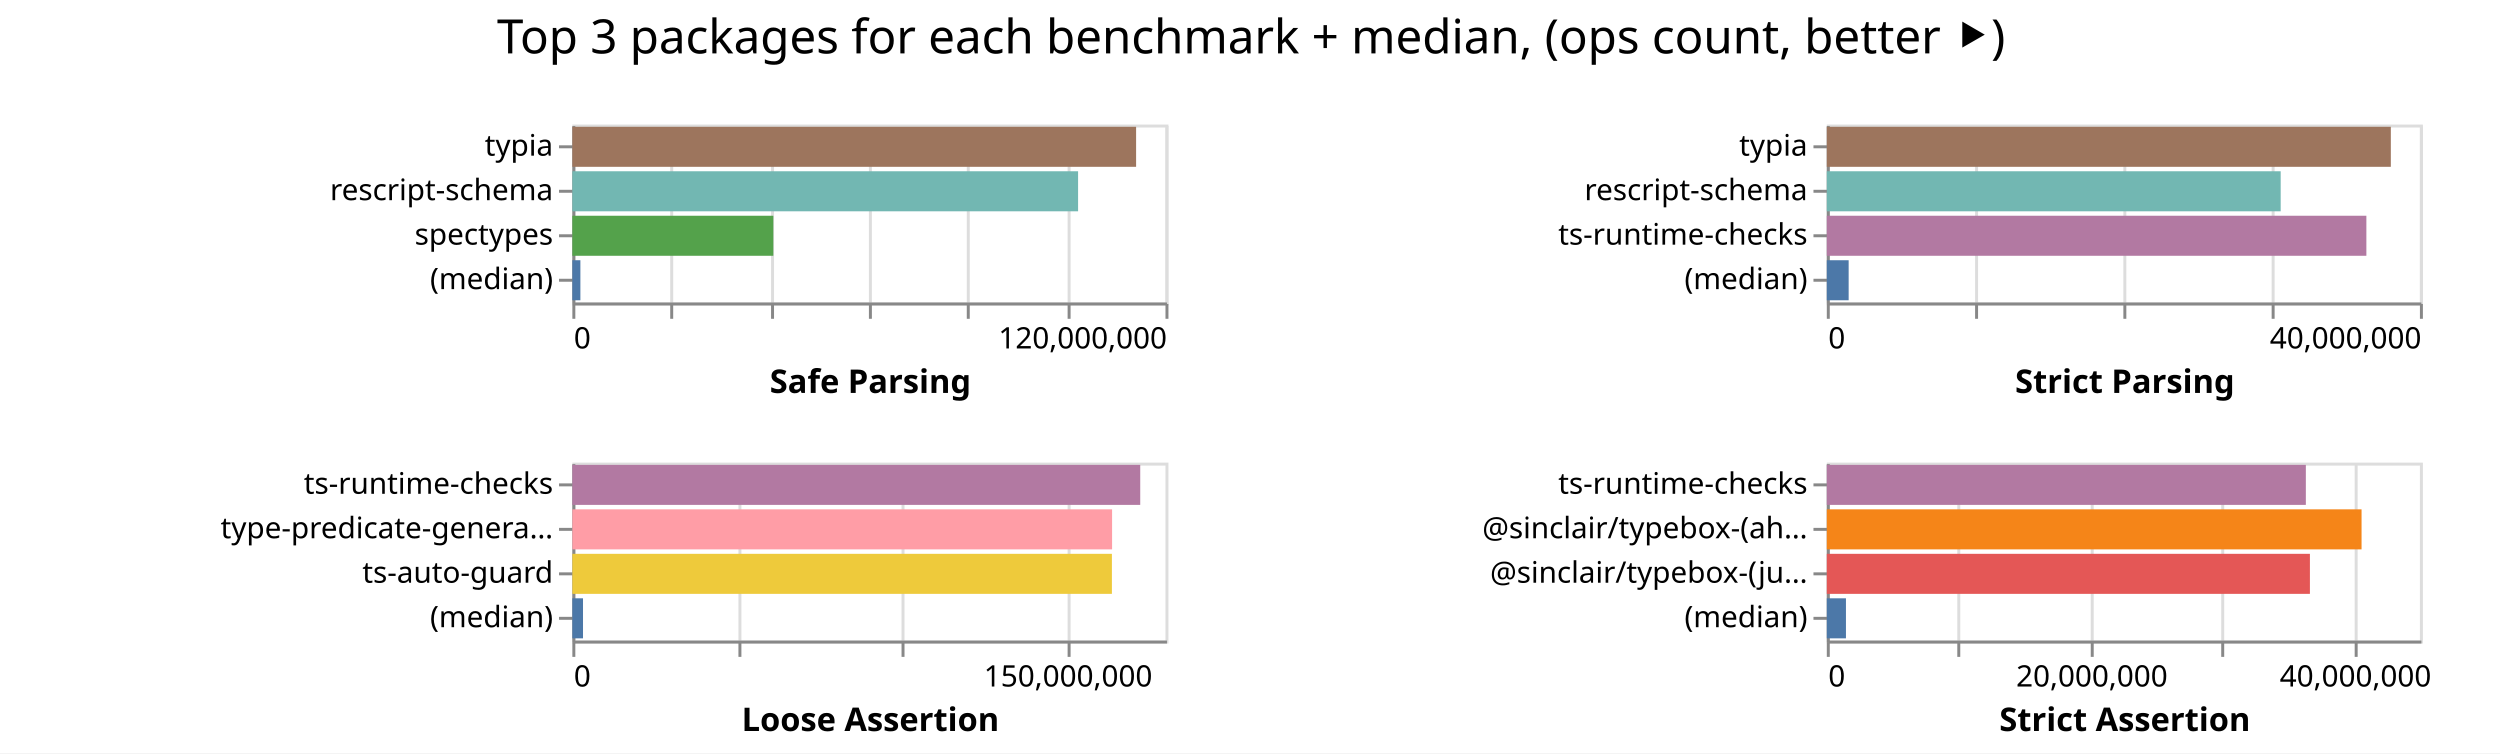
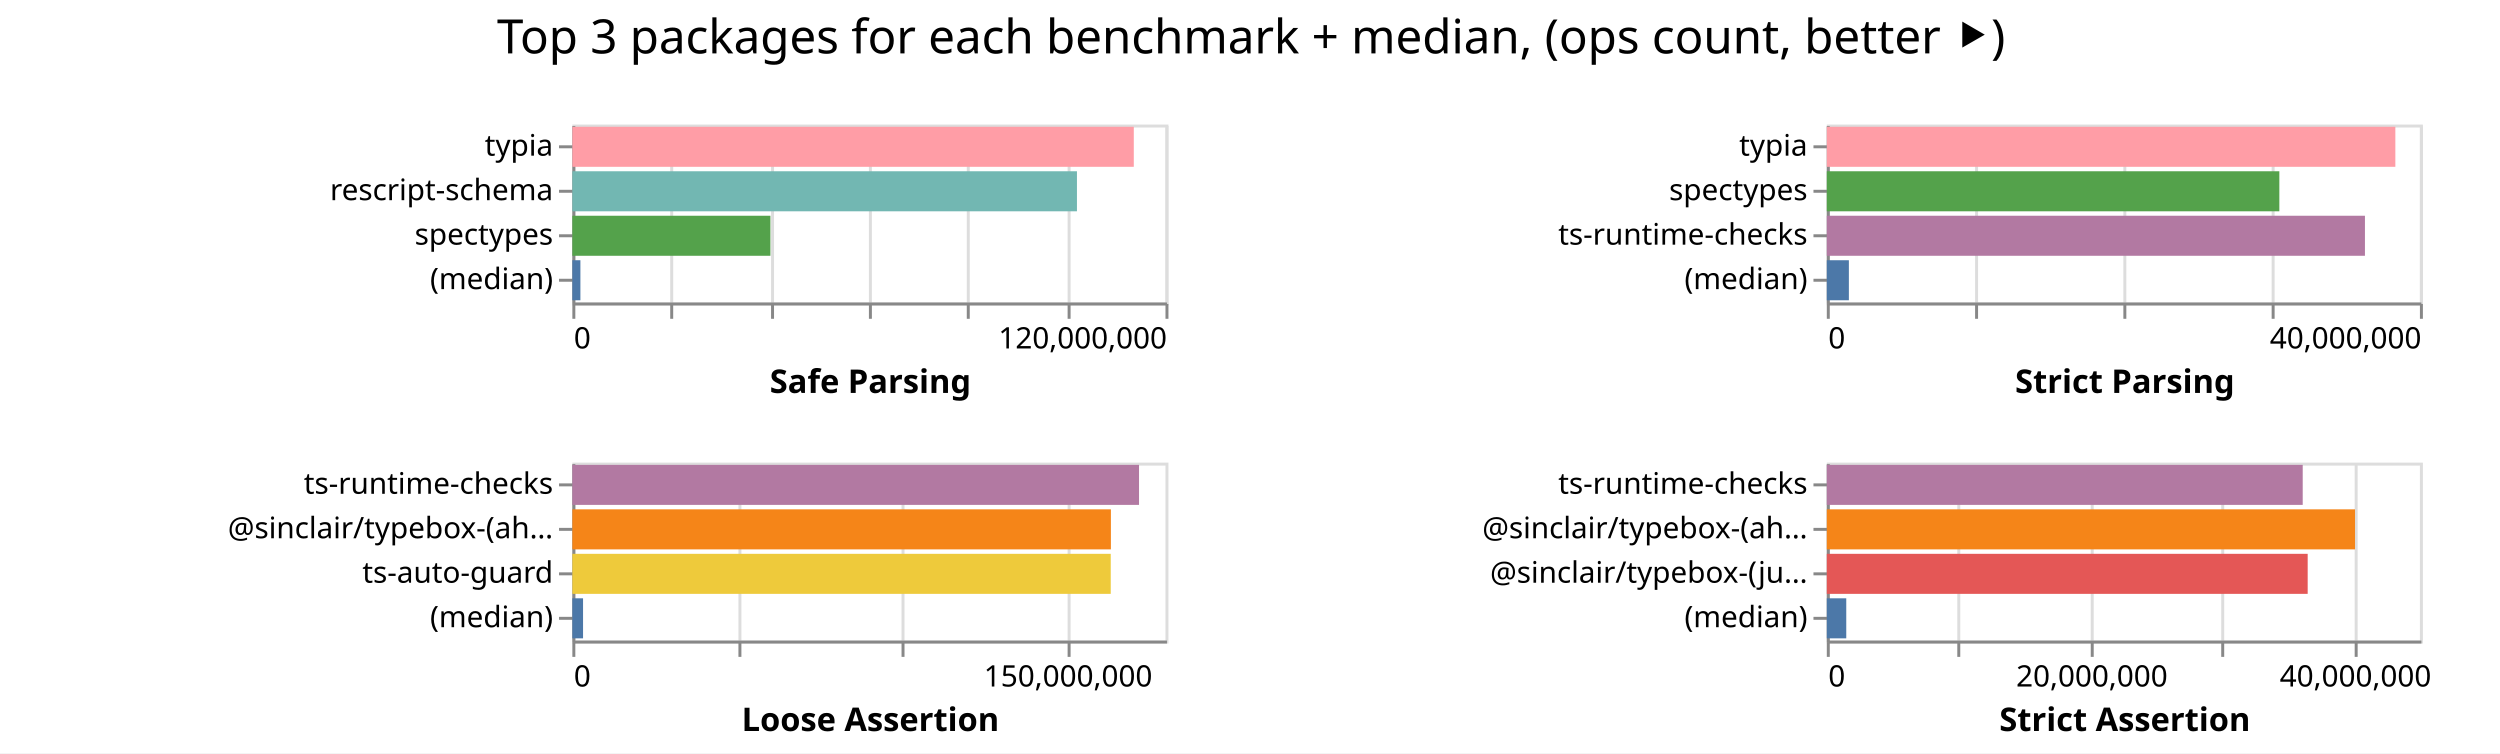
<svg xmlns="http://www.w3.org/2000/svg" width="843" height="254" class="marks">
  <path fill="#fff" d="M0 0h843v254H0z" />
  <g fill="none" stroke-miterlimit="10" aria-roledescription="group mark container" class="mark-group role-frame root">
    <path d="M193 42" aria-hidden="true" class="background" />
    <g aria-roledescription="group mark container" class="mark-group role-scope child__Safe_Parsing_group">
      <path stroke="#ddd" d="M193.5 42.5h200v60h-200Z" aria-hidden="true" class="background" />
      <g aria-hidden="true" class="mark-group role-axis">
        <path d="M193.5 102.5" aria-hidden="true" class="background" pointer-events="none" />
        <g stroke="#ddd" class="mark-rule role-axis-grid" pointer-events="none">
          <path d="M193.5 102.5v-60M226.5 102.5v-60M260.5 102.5v-60M293.5 102.5v-60M326.5 102.5v-60M360.5 102.5v-60M393.5 102.5v-60" />
        </g>
      </g>
      <g aria-label="X-axis titled 'Safe Parsing' for a linear scale with values from 0 to 120,000,000" aria-roledescription="axis" class="mark-group role-axis" pointer-events="none">
        <path d="M193.5 102.5" aria-hidden="true" class="background" />
        <g stroke="#888" class="mark-rule role-axis-tick">
          <path d="M193.5 102.5v5M226.5 102.5v5M260.5 102.5v5M293.5 102.5v5M326.5 102.5v5M360.5 102.5v5M393.5 102.5v5" />
        </g>
        <g fill="#000" class="mark-text role-axis-label" font-family="sans-serif" font-size="10">
          <text transform="translate(193.5 117.5)">0</text>
          <text text-anchor="end" transform="translate(393.5 117.5)">120,000,000</text>
        </g>
        <path stroke="#888" d="M193.5 102.5h200" class="mark-rule role-axis-domain" />
        <text fill="#000" class="mark-text role-axis-title" font-family="sans-serif" font-size="11" font-weight="bold" text-anchor="middle" transform="translate(293.5 132.5)">Safe Parsing</text>
      </g>
      <g aria-label="Y-axis for a discrete scale with 4 values: typia, rescript-schema, spectypes, (median)" aria-roledescription="axis" class="mark-group role-axis" pointer-events="none">
        <path d="M193.5 42.5" aria-hidden="true" class="background" />
        <g stroke="#888" class="mark-rule role-axis-tick">
          <path d="M193.5 49.5h-5M193.5 64.5h-5M193.5 79.5h-5M193.5 94.5h-5" />
        </g>
        <g fill="#000" class="mark-text role-axis-label" font-family="sans-serif" font-size="10" text-anchor="end">
          <text transform="translate(186.5 52.5)">typia</text>
          <text transform="translate(186.5 67.5)">rescript-schema</text>
          <text transform="translate(186.5 82.5)">spectypes</text>
          <text transform="translate(186.5 97.5)">(median)</text>
        </g>
        <path stroke="#888" d="M193.5 42.5v60" class="mark-rule role-axis-domain" />
      </g>
      <g aria-roledescription="rect mark container" class="mark-rect role-mark child__Safe_Parsing_marks">
-         <path fill="#9d755d" d="M193 42.75h190.094v13.5H193Z" aria-label="Safe Parsing: 114056169; name: typia" aria-roledescription="bar" />
-         <path fill="#72b7b2" d="M193 57.75h170.53v13.5H193Z" aria-label="Safe Parsing: 102318063; name: rescript-schema" aria-roledescription="bar" />
-         <path fill="#54a24b" d="M193 72.75h67.764v13.5H193Z" aria-label="Safe Parsing: 40658541; name: spectypes" aria-roledescription="bar" />
-         <path fill="#4c78a8" d="M193 87.75h2.706v13.5H193Z" aria-label="Safe Parsing: 1623425; name: (median)" aria-roledescription="bar" />
+         <path fill="#ff9da6" d="M193 42.75h189.314v13.5H193Z" aria-label="Safe Parsing: 113588121; name: typia" aria-roledescription="bar" />
+         <path fill="#72b7b2" d="M193 57.75h170.15v13.5H193Z" aria-label="Safe Parsing: 102089943; name: rescript-schema" aria-roledescription="bar" />
+         <path fill="#54a24b" d="M193 72.75h66.79v13.5H193Z" aria-label="Safe Parsing: 40073852; name: spectypes" aria-roledescription="bar" />
+         <path fill="#4c78a8" d="M193 87.75h2.71v13.5H193Z" aria-label="Safe Parsing: 1625962; name: (median)" aria-roledescription="bar" />
      </g>
    </g>
    <g aria-roledescription="group mark container" class="mark-group role-scope child__Strict_Parsing_group">
      <path stroke="#ddd" d="M616.5 42.5h200v60h-200Z" aria-hidden="true" class="background" />
      <g aria-hidden="true" class="mark-group role-axis">
        <path d="M616.5 102.5" aria-hidden="true" class="background" pointer-events="none" />
        <g stroke="#ddd" class="mark-rule role-axis-grid" pointer-events="none">
          <path d="M616.5 102.5v-60M666.5 102.5v-60M716.5 102.5v-60M766.5 102.5v-60M816.5 102.5v-60" />
        </g>
      </g>
      <g aria-label="X-axis titled 'Strict Parsing' for a linear scale with values from 0 to 40,000,000" aria-roledescription="axis" class="mark-group role-axis" pointer-events="none">
        <path d="M616.5 102.5" aria-hidden="true" class="background" />
        <g stroke="#888" class="mark-rule role-axis-tick">
          <path d="M616.5 102.5v5M666.5 102.5v5M716.5 102.5v5M766.5 102.5v5M816.5 102.5v5" />
        </g>
        <g fill="#000" class="mark-text role-axis-label" font-family="sans-serif" font-size="10">
          <text transform="translate(616.5 117.5)">0</text>
          <text text-anchor="end" transform="translate(816.5 117.5)">40,000,000</text>
        </g>
        <path stroke="#888" d="M616.5 102.5h200" class="mark-rule role-axis-domain" />
        <text fill="#000" class="mark-text role-axis-title" font-family="sans-serif" font-size="11" font-weight="bold" text-anchor="middle" transform="translate(716.5 132.5)">Strict Parsing</text>
      </g>
-       <g aria-label="Y-axis for a discrete scale with 4 values: typia, rescript-schema, ts-runtime-checks, (median)" aria-roledescription="axis" class="mark-group role-axis" pointer-events="none">
+       <g aria-label="Y-axis for a discrete scale with 4 values: typia, spectypes, ts-runtime-checks, (median)" aria-roledescription="axis" class="mark-group role-axis" pointer-events="none">
        <path d="M616.5 42.5" aria-hidden="true" class="background" />
        <g stroke="#888" class="mark-rule role-axis-tick">
          <path d="M616.5 49.5h-5M616.5 64.5h-5M616.5 79.5h-5M616.5 94.5h-5" />
        </g>
        <g fill="#000" class="mark-text role-axis-label" font-family="sans-serif" font-size="10" text-anchor="end">
          <text transform="translate(609.5 52.5)">typia</text>
-           <text transform="translate(609.5 67.5)">rescript-schema</text>
+           <text transform="translate(609.5 67.5)">spectypes</text>
          <text transform="translate(609.5 82.5)">ts-runtime-checks</text>
          <text transform="translate(609.5 97.5)">(median)</text>
        </g>
        <path stroke="#888" d="M616.5 42.5v60" class="mark-rule role-axis-domain" />
      </g>
      <g aria-roledescription="rect mark container" class="mark-rect role-mark child__Strict_Parsing_marks">
-         <path fill="#9d755d" d="M616 42.75h190.187v13.5H616Z" aria-label="Strict Parsing: 38037465; name: typia" aria-roledescription="bar" />
-         <path fill="#72b7b2" d="M616 57.75h153.043v13.5H616Z" aria-label="Strict Parsing: 30608599; name: rescript-schema" aria-roledescription="bar" />
-         <path fill="#b279a2" d="M616 72.75h181.941v13.5H616Z" aria-label="Strict Parsing: 36388197; name: ts-runtime-checks" aria-roledescription="bar" />
-         <path fill="#4c78a8" d="M616 87.75h7.365v13.5H616Z" aria-label="Strict Parsing: 1473007; name: (median)" aria-roledescription="bar" />
+         <path fill="#ff9da6" d="M616 42.75h191.712v13.5H616Z" aria-label="Strict Parsing: 38342368; name: typia" aria-roledescription="bar" />
+         <path fill="#54a24b" d="M616 57.75h152.596v13.5H616Z" aria-label="Strict Parsing: 30519122; name: spectypes" aria-roledescription="bar" />
+         <path fill="#b279a2" d="M616 72.75h181.46v13.5H616Z" aria-label="Strict Parsing: 36291867; name: ts-runtime-checks" aria-roledescription="bar" />
+         <path fill="#4c78a8" d="M616 87.75h7.439v13.5H616Z" aria-label="Strict Parsing: 1487706; name: (median)" aria-roledescription="bar" />
      </g>
    </g>
    <g aria-roledescription="group mark container" class="mark-group role-scope child__Loose_Assertion_group">
      <path stroke="#ddd" d="M193.5 156.5h200v60h-200Z" aria-hidden="true" class="background" />
      <g aria-hidden="true" class="mark-group role-axis">
        <path d="M193.5 216.5" aria-hidden="true" class="background" pointer-events="none" />
        <g stroke="#ddd" class="mark-rule role-axis-grid" pointer-events="none">
          <path d="M193.5 216.5v-60M249.5 216.5v-60M304.5 216.5v-60M360.5 216.5v-60" />
        </g>
      </g>
      <g aria-label="X-axis titled 'Loose Assertion' for a linear scale with values from 0 to 180,000,000" aria-roledescription="axis" class="mark-group role-axis" pointer-events="none">
        <path d="M193.5 216.5" aria-hidden="true" class="background" />
        <g stroke="#888" class="mark-rule role-axis-tick">
          <path d="M193.5 216.5v5M249.5 216.5v5M304.5 216.5v5M360.5 216.5v5" />
        </g>
        <g fill="#000" class="mark-text role-axis-label" font-family="sans-serif" font-size="10">
          <text transform="translate(193.5 231.5)">0</text>
          <text text-anchor="middle" transform="translate(360.167 231.5)">150,000,000</text>
        </g>
        <path stroke="#888" d="M193.5 216.5h200" class="mark-rule role-axis-domain" />
        <text fill="#000" class="mark-text role-axis-title" font-family="sans-serif" font-size="11" font-weight="bold" text-anchor="middle" transform="translate(293.5 246.5)">Loose Assertion</text>
      </g>
-       <g aria-label="Y-axis for a discrete scale with 4 values: ts-runtime-checks, type-predicate-generator, ts-auto-guard, (median)" aria-roledescription="axis" class="mark-group role-axis" pointer-events="none">
+       <g aria-label="Y-axis for a discrete scale with 4 values: ts-runtime-checks, @sinclair/typebox-(ahead-of-time), ts-auto-guard, (median)" aria-roledescription="axis" class="mark-group role-axis" pointer-events="none">
        <path d="M193.5 156.5" aria-hidden="true" class="background" />
        <g stroke="#888" class="mark-rule role-axis-tick">
          <path d="M193.5 163.5h-5M193.5 178.5h-5M193.5 193.5h-5M193.5 208.5h-5" />
        </g>
        <g fill="#000" class="mark-text role-axis-label" font-family="sans-serif" font-size="10" text-anchor="end">
          <text transform="translate(186.5 166.5)">ts-runtime-checks</text>
-           <text transform="translate(186.5 181.5)">type-predicate-genera…</text>
+           <text transform="translate(186.5 181.5)">@sinclair/typebox-(ah…</text>
          <text transform="translate(186.5 196.5)">ts-auto-guard</text>
          <text transform="translate(186.5 211.5)">(median)</text>
        </g>
        <path stroke="#888" d="M193.5 156.5v60" class="mark-rule role-axis-domain" />
      </g>
      <g aria-roledescription="rect mark container" class="mark-rect role-mark child__Loose_Assertion_marks">
-         <path fill="#b279a2" d="M193 156.75h191.486v13.5H193Z" aria-label="Loose Assertion: 172337835; name: ts-runtime-checks" aria-roledescription="bar" />
-         <path fill="#ff9da6" d="M193 171.75h181.996v13.5H193Z" aria-label="Loose Assertion: 163796183; name: type-predicate-generator" aria-roledescription="bar" />
-         <path fill="#eeca3b" d="M193 186.75h181.934v13.5H193Z" aria-label="Loose Assertion: 163740244; name: ts-auto-guard" aria-roledescription="bar" />
-         <path fill="#4c78a8" d="M193 201.75h3.59v13.5H193Z" aria-label="Loose Assertion: 3230679; name: (median)" aria-roledescription="bar" />
+         <path fill="#b279a2" d="M193 156.75h191.08v13.5H193Z" aria-label="Loose Assertion: 171971715; name: ts-runtime-checks" aria-roledescription="bar" />
+         <path fill="#f58518" d="M193 171.75h181.595v13.5H193Z" aria-label="Loose Assertion: 163435714; name: @sinclair/typebox-(ahead-of-time)" aria-roledescription="bar" />
+         <path fill="#eeca3b" d="M193 186.75h181.541v13.5H193Z" aria-label="Loose Assertion: 163387160; name: ts-auto-guard" aria-roledescription="bar" />
+         <path fill="#4c78a8" d="M193 201.75h3.605v13.5H193Z" aria-label="Loose Assertion: 3244508.5; name: (median)" aria-roledescription="bar" />
      </g>
    </g>
    <g aria-roledescription="group mark container" class="mark-group role-scope child__Strict_Assertion_group">
      <path stroke="#ddd" d="M616.5 156.5h200v60h-200Z" aria-hidden="true" class="background" />
      <g aria-hidden="true" class="mark-group role-axis">
        <path d="M616.5 216.5" aria-hidden="true" class="background" pointer-events="none" />
        <g stroke="#ddd" class="mark-rule role-axis-grid" pointer-events="none">
          <path d="M616.5 216.5v-60M660.5 216.5v-60M705.5 216.5v-60M749.5 216.5v-60M794.5 216.5v-60" />
        </g>
      </g>
      <g aria-label="X-axis titled 'Strict Assertion' for a linear scale with values from 0 to 45,000,000" aria-roledescription="axis" class="mark-group role-axis" pointer-events="none">
        <path d="M616.5 216.5" aria-hidden="true" class="background" />
        <g stroke="#888" class="mark-rule role-axis-tick">
          <path d="M616.5 216.5v5M660.5 216.5v5M705.5 216.5v5M749.5 216.5v5M794.5 216.5v5" />
        </g>
        <g fill="#000" class="mark-text role-axis-label" font-family="sans-serif" font-size="10">
          <text transform="translate(616.5 231.5)">0</text>
          <text text-anchor="middle" transform="translate(705.389 231.5)">20,000,000</text>
          <text text-anchor="middle" transform="translate(794.278 231.5)">40,000,000</text>
        </g>
        <path stroke="#888" d="M616.5 216.5h200" class="mark-rule role-axis-domain" />
        <text fill="#000" class="mark-text role-axis-title" font-family="sans-serif" font-size="11" font-weight="bold" text-anchor="middle" transform="translate(716.5 246.5)">Strict Assertion</text>
      </g>
      <g aria-label="Y-axis for a discrete scale with 4 values: ts-runtime-checks, @sinclair/typebox-(ahead-of-time), @sinclair/typebox-(just-in-time), (median)" aria-roledescription="axis" class="mark-group role-axis" pointer-events="none">
        <path d="M616.5 156.5" aria-hidden="true" class="background" />
        <g stroke="#888" class="mark-rule role-axis-tick">
          <path d="M616.5 163.5h-5M616.5 178.5h-5M616.5 193.5h-5M616.5 208.5h-5" />
        </g>
        <g fill="#000" class="mark-text role-axis-label" font-family="sans-serif" font-size="10" text-anchor="end">
          <text transform="translate(609.5 166.5)">ts-runtime-checks</text>
          <text transform="translate(609.5 181.5)">@sinclair/typebox-(ah…</text>
          <text transform="translate(609.5 196.5)">@sinclair/typebox-(ju…</text>
          <text transform="translate(609.5 211.5)">(median)</text>
        </g>
        <path stroke="#888" d="M616.5 156.5v60" class="mark-rule role-axis-domain" />
      </g>
      <g aria-roledescription="rect mark container" class="mark-rect role-mark child__Strict_Assertion_marks">
-         <path fill="#b279a2" d="M616 156.75h161.531v13.5H616Z" aria-label="Strict Assertion: 36344521; name: ts-runtime-checks" aria-roledescription="bar" />
-         <path fill="#f58518" d="M616 171.75h180.318v13.5H616Z" aria-label="Strict Assertion: 40571516; name: @sinclair/typebox-(ahead-of-time)" aria-roledescription="bar" />
-         <path fill="#e45756" d="M616 186.75h162.9v13.5H616Z" aria-label="Strict Assertion: 36652666; name: @sinclair/typebox-(just-in-time)" aria-roledescription="bar" />
-         <path fill="#4c78a8" d="M616 201.75h6.456v13.5H616Z" aria-label="Strict Assertion: 1452632; name: (median)" aria-roledescription="bar" />
+         <path fill="#b279a2" d="M616 156.75h160.476v13.5H616Z" aria-label="Strict Assertion: 36107093; name: ts-runtime-checks" aria-roledescription="bar" />
+         <path fill="#f58518" d="M616 171.75h178.112v13.5H616Z" aria-label="Strict Assertion: 40075207; name: @sinclair/typebox-(ahead-of-time)" aria-roledescription="bar" />
+         <path fill="#e45756" d="M616 186.75h162.15v13.5H616Z" aria-label="Strict Assertion: 36483610; name: @sinclair/typebox-(just-in-time)" aria-roledescription="bar" />
+         <path fill="#4c78a8" d="M616 201.75h6.56v13.5H616Z" aria-label="Strict Assertion: 1476116; name: (median)" aria-roledescription="bar" />
      </g>
    </g>
    <g class="mark-group role-title">
      <path d="M421.889 5" aria-hidden="true" class="background" pointer-events="none" />
      <text fill="#000" aria-label="Title text 'Top 3 packages for each benchmark + median, (ops count, better ⯈)'" aria-roledescription="title" class="mark-text role-title-text" font-family="sans-serif" font-size="16" pointer-events="none" text-anchor="middle" transform="translate(421.889 18)">Top 3 packages for each benchmark + median, (ops count, better ⯈)</text>
    </g>
  </g>
</svg>
